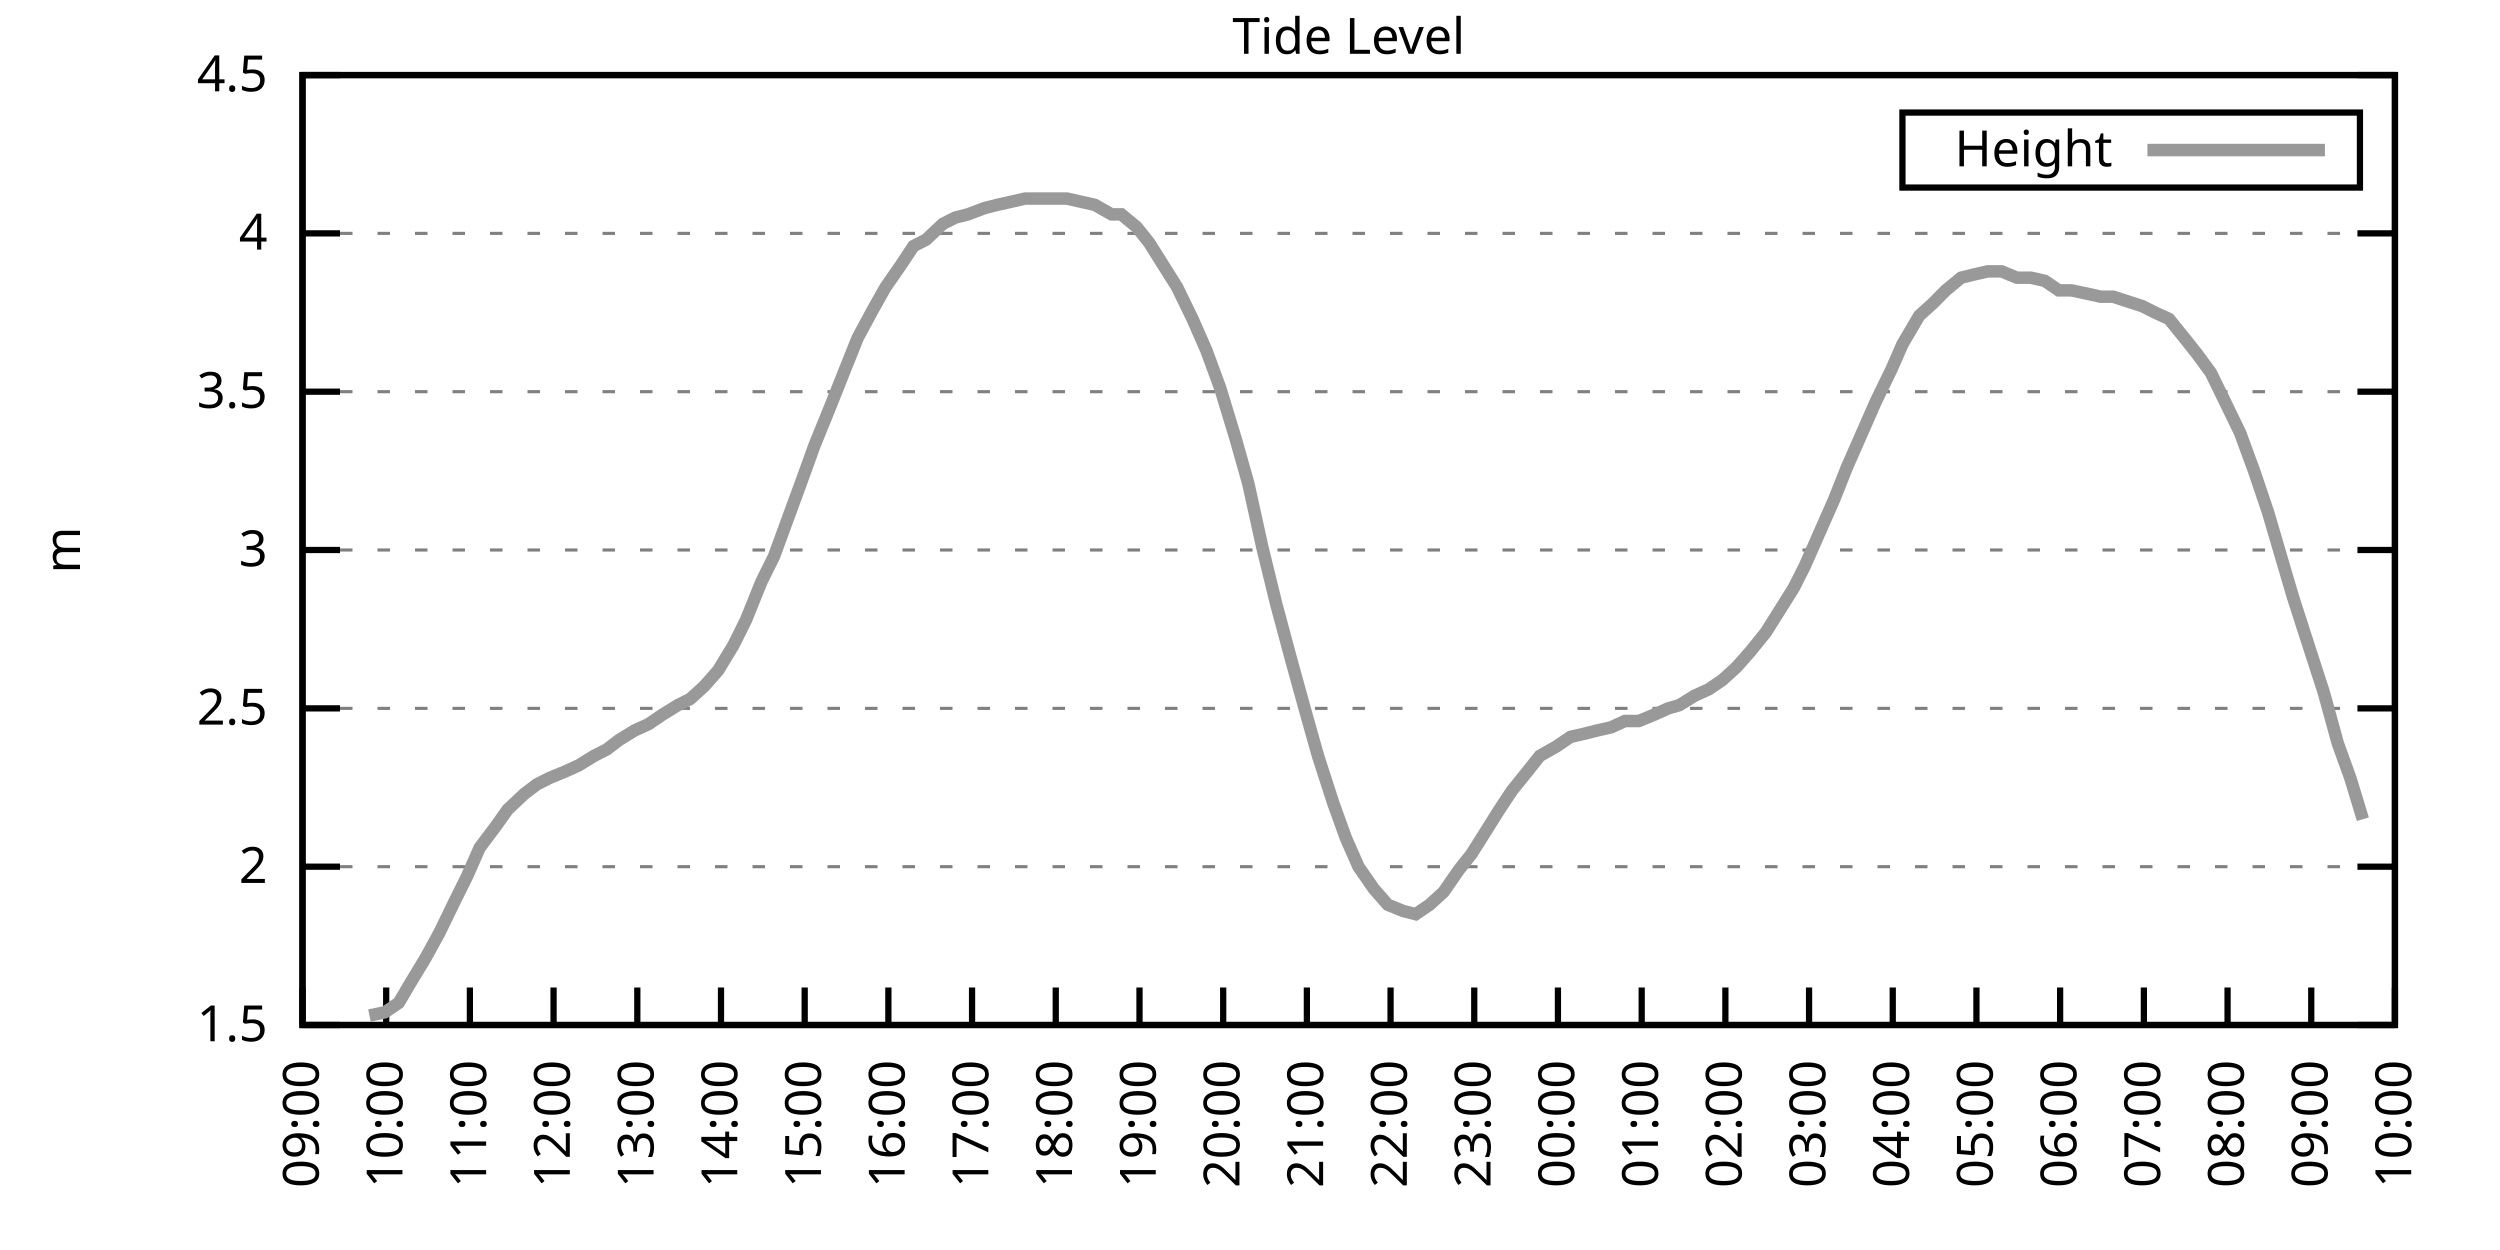
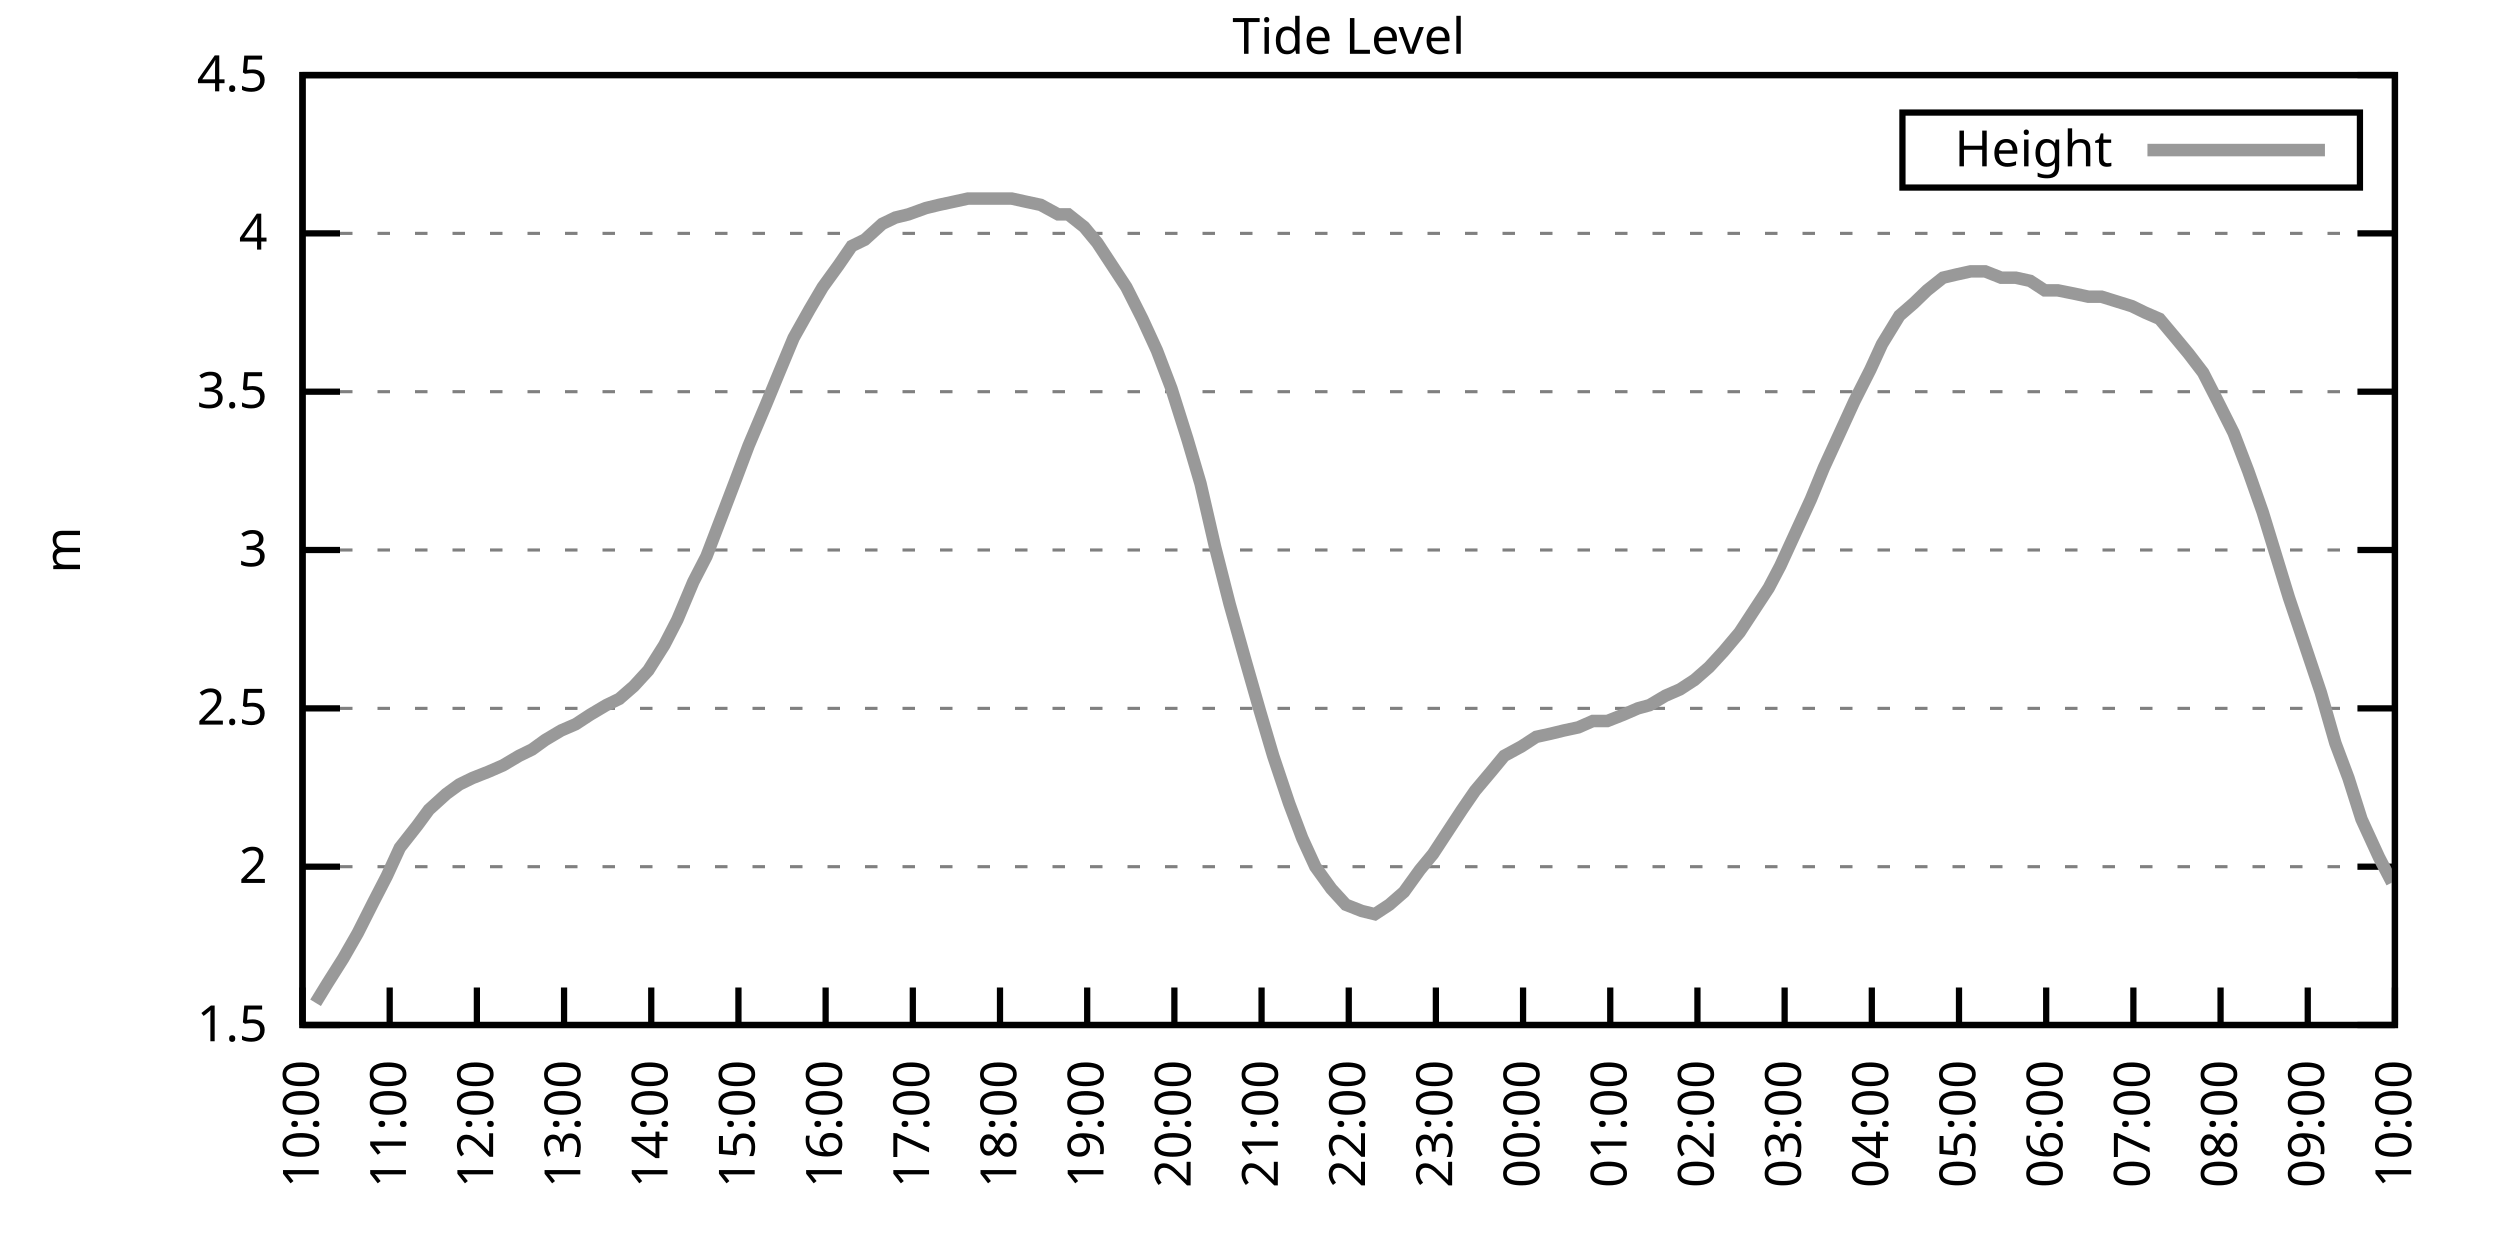
<svg xmlns="http://www.w3.org/2000/svg" xmlns:xlink="http://www.w3.org/1999/xlink" width="400" height="200" viewBox="0 0 400 200">
  <g id="gnuplot_canvas">
    <rect x="0" y="0" width="400" height="200" fill="none" />
    <defs>
      <circle id="gpDot" r="0.5" stroke-width="0.5" stroke="currentColor" />
      <path id="gpPt0" stroke-width="0.333" stroke="currentColor" d="M-1,0 h2 M0,-1 v2" />
      <path id="gpPt1" stroke-width="0.333" stroke="currentColor" d="M-1,-1 L1,1 M1,-1 L-1,1" />
      <path id="gpPt2" stroke-width="0.333" stroke="currentColor" d="M-1,0 L1,0 M0,-1 L0,1 M-1,-1 L1,1 M-1,1 L1,-1" />
      <rect id="gpPt3" stroke-width="0.333" stroke="currentColor" x="-1" y="-1" width="2" height="2" />
      <rect id="gpPt4" stroke-width="0.333" stroke="currentColor" fill="currentColor" x="-1" y="-1" width="2" height="2" />
      <circle id="gpPt5" stroke-width="0.333" stroke="currentColor" cx="0" cy="0" r="1" />
      <use xlink:href="#gpPt5" id="gpPt6" fill="currentColor" stroke="none" />
      <path id="gpPt7" stroke-width="0.333" stroke="currentColor" d="M0,-1.33 L-1.33,0.67 L1.33,0.67 z" />
      <use xlink:href="#gpPt7" id="gpPt8" fill="currentColor" stroke="none" />
      <use xlink:href="#gpPt7" id="gpPt9" stroke="currentColor" transform="rotate(180)" />
      <use xlink:href="#gpPt9" id="gpPt10" fill="currentColor" stroke="none" />
      <use xlink:href="#gpPt3" id="gpPt11" stroke="currentColor" transform="rotate(45)" />
      <use xlink:href="#gpPt11" id="gpPt12" fill="currentColor" stroke="none" />
      <path id="gpPt13" stroke-width="0.333" stroke="currentColor" d="M0,1.330 L1.265,0.411 L0.782,-1.067 L-0.782,-1.076 L-1.265,0.411 z" />
      <use xlink:href="#gpPt13" id="gpPt14" fill="currentColor" stroke="none" />
      <filter id="textbox" filterUnits="objectBoundingBox" x="0" y="0" height="1" width="1">
        <feFlood flood-color="white" flood-opacity="1" result="bgnd" />
        <feComposite in="SourceGraphic" in2="bgnd" operator="atop" />
      </filter>
      <filter id="greybox" filterUnits="objectBoundingBox" x="0" y="0" height="1" width="1">
        <feFlood flood-color="lightgrey" flood-opacity="1" result="grey" />
        <feComposite in="SourceGraphic" in2="grey" operator="atop" />
      </filter>
    </defs>
    <g fill="none" color="white" stroke="currentColor" stroke-width="1.00" stroke-linecap="butt" stroke-linejoin="miter">
</g>
    <g fill="none" color="black" stroke="currentColor" stroke-width="1.00" stroke-linecap="butt" stroke-linejoin="miter">
      <g stroke="none" shape-rendering="crispEdges">
        <polygon fill="rgb(255, 255, 255)" points="48.40,164.00 383.18,164.00 383.18,12.02 48.40,12.02 " />
      </g>
    </g>
    <g fill="none" color="black" stroke="currentColor" stroke-width="1.00" stroke-linecap="butt" stroke-linejoin="miter">
</g>
    <g fill="none" color="black" stroke="black" stroke-width="0.50" stroke-linecap="butt" stroke-linejoin="miter">
</g>
    <g fill="none" color="gray" stroke="currentColor" stroke-width="0.50" stroke-linecap="butt" stroke-linejoin="miter">
      <path stroke="gray" stroke-dasharray="2,4" class="gridline" d="M48.40,164.00 L383.19,164.00  " />
    </g>
    <g fill="none" color="gray" stroke="gray" stroke-width="1.00" stroke-linecap="butt" stroke-linejoin="miter">
</g>
    <g fill="none" color="black" stroke="currentColor" stroke-width="1.00" stroke-linecap="butt" stroke-linejoin="miter">
      <path stroke="black" d="M48.40,164.00 L54.40,164.00 M383.19,164.00 L377.19,164.00  " />
      <g transform="translate(42.80,166.60)" stroke="none" fill="black" font-family="Sans" font-size="8.00" text-anchor="end">
        <text>
          <tspan font-family="Sans"> 1.5</tspan>
        </text>
      </g>
    </g>
    <g fill="none" color="black" stroke="currentColor" stroke-width="1.00" stroke-linecap="butt" stroke-linejoin="miter">
</g>
    <g fill="none" color="black" stroke="black" stroke-width="0.50" stroke-linecap="butt" stroke-linejoin="miter">
</g>
    <g fill="none" color="gray" stroke="currentColor" stroke-width="0.50" stroke-linecap="butt" stroke-linejoin="miter">
      <path stroke="gray" stroke-dasharray="2,4" class="gridline" d="M48.40,138.67 L383.19,138.67  " />
    </g>
    <g fill="none" color="gray" stroke="gray" stroke-width="1.00" stroke-linecap="butt" stroke-linejoin="miter">
</g>
    <g fill="none" color="black" stroke="currentColor" stroke-width="1.00" stroke-linecap="butt" stroke-linejoin="miter">
      <path stroke="black" d="M48.40,138.67 L54.40,138.67 M383.19,138.67 L377.19,138.67  " />
      <g transform="translate(42.80,141.27)" stroke="none" fill="black" font-family="Sans" font-size="8.00" text-anchor="end">
        <text>
          <tspan font-family="Sans"> 2</tspan>
        </text>
      </g>
    </g>
    <g fill="none" color="black" stroke="currentColor" stroke-width="1.00" stroke-linecap="butt" stroke-linejoin="miter">
</g>
    <g fill="none" color="black" stroke="black" stroke-width="0.50" stroke-linecap="butt" stroke-linejoin="miter">
</g>
    <g fill="none" color="gray" stroke="currentColor" stroke-width="0.50" stroke-linecap="butt" stroke-linejoin="miter">
      <path stroke="gray" stroke-dasharray="2,4" class="gridline" d="M48.40,113.34 L383.19,113.34  " />
    </g>
    <g fill="none" color="gray" stroke="gray" stroke-width="1.00" stroke-linecap="butt" stroke-linejoin="miter">
</g>
    <g fill="none" color="black" stroke="currentColor" stroke-width="1.00" stroke-linecap="butt" stroke-linejoin="miter">
      <path stroke="black" d="M48.40,113.34 L54.40,113.34 M383.19,113.34 L377.19,113.34  " />
      <g transform="translate(42.80,115.94)" stroke="none" fill="black" font-family="Sans" font-size="8.00" text-anchor="end">
        <text>
          <tspan font-family="Sans"> 2.5</tspan>
        </text>
      </g>
    </g>
    <g fill="none" color="black" stroke="currentColor" stroke-width="1.00" stroke-linecap="butt" stroke-linejoin="miter">
</g>
    <g fill="none" color="black" stroke="black" stroke-width="0.50" stroke-linecap="butt" stroke-linejoin="miter">
</g>
    <g fill="none" color="gray" stroke="currentColor" stroke-width="0.50" stroke-linecap="butt" stroke-linejoin="miter">
      <path stroke="gray" stroke-dasharray="2,4" class="gridline" d="M48.40,88.00 L383.19,88.00  " />
    </g>
    <g fill="none" color="gray" stroke="gray" stroke-width="1.00" stroke-linecap="butt" stroke-linejoin="miter">
</g>
    <g fill="none" color="black" stroke="currentColor" stroke-width="1.00" stroke-linecap="butt" stroke-linejoin="miter">
      <path stroke="black" d="M48.40,88.00 L54.40,88.00 M383.19,88.00 L377.19,88.00  " />
      <g transform="translate(42.80,90.60)" stroke="none" fill="black" font-family="Sans" font-size="8.00" text-anchor="end">
        <text>
          <tspan font-family="Sans"> 3</tspan>
        </text>
      </g>
    </g>
    <g fill="none" color="black" stroke="currentColor" stroke-width="1.00" stroke-linecap="butt" stroke-linejoin="miter">
</g>
    <g fill="none" color="black" stroke="black" stroke-width="0.50" stroke-linecap="butt" stroke-linejoin="miter">
</g>
    <g fill="none" color="gray" stroke="currentColor" stroke-width="0.50" stroke-linecap="butt" stroke-linejoin="miter">
      <path stroke="gray" stroke-dasharray="2,4" class="gridline" d="M48.40,62.67 L383.19,62.67  " />
    </g>
    <g fill="none" color="gray" stroke="gray" stroke-width="1.00" stroke-linecap="butt" stroke-linejoin="miter">
</g>
    <g fill="none" color="black" stroke="currentColor" stroke-width="1.00" stroke-linecap="butt" stroke-linejoin="miter">
      <path stroke="black" d="M48.40,62.67 L54.40,62.67 M383.19,62.67 L377.19,62.67  " />
      <g transform="translate(42.80,65.27)" stroke="none" fill="black" font-family="Sans" font-size="8.00" text-anchor="end">
        <text>
          <tspan font-family="Sans"> 3.5</tspan>
        </text>
      </g>
    </g>
    <g fill="none" color="black" stroke="currentColor" stroke-width="1.00" stroke-linecap="butt" stroke-linejoin="miter">
</g>
    <g fill="none" color="black" stroke="black" stroke-width="0.50" stroke-linecap="butt" stroke-linejoin="miter">
</g>
    <g fill="none" color="gray" stroke="currentColor" stroke-width="0.50" stroke-linecap="butt" stroke-linejoin="miter">
      <path stroke="gray" stroke-dasharray="2,4" class="gridline" d="M48.40,37.34 L383.19,37.34  " />
    </g>
    <g fill="none" color="gray" stroke="gray" stroke-width="1.00" stroke-linecap="butt" stroke-linejoin="miter">
</g>
    <g fill="none" color="black" stroke="currentColor" stroke-width="1.00" stroke-linecap="butt" stroke-linejoin="miter">
      <path stroke="black" d="M48.40,37.34 L54.40,37.34 M383.19,37.34 L377.19,37.34  " />
      <g transform="translate(42.80,39.94)" stroke="none" fill="black" font-family="Sans" font-size="8.00" text-anchor="end">
        <text>
          <tspan font-family="Sans"> 4</tspan>
        </text>
      </g>
    </g>
    <g fill="none" color="black" stroke="currentColor" stroke-width="1.00" stroke-linecap="butt" stroke-linejoin="miter">
</g>
    <g fill="none" color="black" stroke="black" stroke-width="0.50" stroke-linecap="butt" stroke-linejoin="miter">
</g>
    <g fill="none" color="gray" stroke="currentColor" stroke-width="0.50" stroke-linecap="butt" stroke-linejoin="miter">
      <path stroke="gray" stroke-dasharray="2,4" class="gridline" d="M48.40,12.01 L383.19,12.01  " />
    </g>
    <g fill="none" color="gray" stroke="gray" stroke-width="1.00" stroke-linecap="butt" stroke-linejoin="miter">
</g>
    <g fill="none" color="black" stroke="currentColor" stroke-width="1.00" stroke-linecap="butt" stroke-linejoin="miter">
      <path stroke="black" d="M48.40,12.01 L54.40,12.01 M383.19,12.01 L377.19,12.01  " />
      <g transform="translate(42.80,14.61)" stroke="none" fill="black" font-family="Sans" font-size="8.00" text-anchor="end">
        <text>
          <tspan font-family="Sans"> 4.5</tspan>
        </text>
      </g>
    </g>
    <g fill="none" color="black" stroke="currentColor" stroke-width="1.00" stroke-linecap="butt" stroke-linejoin="miter">
      <path stroke="black" d="M48.40,164.00 L48.40,158.00  " />
      <g transform="translate(51.00,169.60) rotate(270.00)" stroke="none" fill="black" font-family="Sans" font-size="8.00" text-anchor="end">
        <text>
-           <tspan font-family="Sans">09:00</tspan>
-         </text>
-       </g>
-     </g>
-     <g fill="none" color="black" stroke="currentColor" stroke-width="1.00" stroke-linecap="butt" stroke-linejoin="miter">
-       <path stroke="black" d="M61.79,164.00 L61.79,158.00  " />
-       <g transform="translate(64.39,169.60) rotate(270.00)" stroke="none" fill="black" font-family="Sans" font-size="8.00" text-anchor="end">
-         <text>
          <tspan font-family="Sans">10:00</tspan>
        </text>
      </g>
    </g>
    <g fill="none" color="black" stroke="currentColor" stroke-width="1.00" stroke-linecap="butt" stroke-linejoin="miter">
-       <path stroke="black" d="M75.18,164.00 L75.18,158.00  " />
-       <g transform="translate(77.78,169.60) rotate(270.00)" stroke="none" fill="black" font-family="Sans" font-size="8.00" text-anchor="end">
+       <path stroke="black" d="M62.35,164.00 L62.35,158.00  " />
+       <g transform="translate(64.95,169.60) rotate(270.00)" stroke="none" fill="black" font-family="Sans" font-size="8.00" text-anchor="end">
        <text>
          <tspan font-family="Sans">11:00</tspan>
        </text>
      </g>
    </g>
    <g fill="none" color="black" stroke="currentColor" stroke-width="1.00" stroke-linecap="butt" stroke-linejoin="miter">
-       <path stroke="black" d="M88.57,164.00 L88.57,158.00  " />
-       <g transform="translate(91.17,169.60) rotate(270.00)" stroke="none" fill="black" font-family="Sans" font-size="8.00" text-anchor="end">
+       <path stroke="black" d="M76.30,164.00 L76.30,158.00  " />
+       <g transform="translate(78.90,169.60) rotate(270.00)" stroke="none" fill="black" font-family="Sans" font-size="8.00" text-anchor="end">
        <text>
          <tspan font-family="Sans">12:00</tspan>
        </text>
      </g>
    </g>
    <g fill="none" color="black" stroke="currentColor" stroke-width="1.00" stroke-linecap="butt" stroke-linejoin="miter">
-       <path stroke="black" d="M101.97,164.00 L101.97,158.00  " />
-       <g transform="translate(104.57,169.60) rotate(270.00)" stroke="none" fill="black" font-family="Sans" font-size="8.00" text-anchor="end">
+       <path stroke="black" d="M90.25,164.00 L90.25,158.00  " />
+       <g transform="translate(92.85,169.60) rotate(270.00)" stroke="none" fill="black" font-family="Sans" font-size="8.00" text-anchor="end">
        <text>
          <tspan font-family="Sans">13:00</tspan>
        </text>
      </g>
    </g>
    <g fill="none" color="black" stroke="currentColor" stroke-width="1.00" stroke-linecap="butt" stroke-linejoin="miter">
-       <path stroke="black" d="M115.36,164.00 L115.36,158.00  " />
-       <g transform="translate(117.96,169.60) rotate(270.00)" stroke="none" fill="black" font-family="Sans" font-size="8.00" text-anchor="end">
+       <path stroke="black" d="M104.20,164.00 L104.20,158.00  " />
+       <g transform="translate(106.80,169.60) rotate(270.00)" stroke="none" fill="black" font-family="Sans" font-size="8.00" text-anchor="end">
        <text>
          <tspan font-family="Sans">14:00</tspan>
        </text>
      </g>
    </g>
    <g fill="none" color="black" stroke="currentColor" stroke-width="1.00" stroke-linecap="butt" stroke-linejoin="miter">
-       <path stroke="black" d="M128.75,164.00 L128.75,158.00  " />
-       <g transform="translate(131.35,169.60) rotate(270.00)" stroke="none" fill="black" font-family="Sans" font-size="8.00" text-anchor="end">
+       <path stroke="black" d="M118.15,164.00 L118.15,158.00  " />
+       <g transform="translate(120.75,169.60) rotate(270.00)" stroke="none" fill="black" font-family="Sans" font-size="8.00" text-anchor="end">
        <text>
          <tspan font-family="Sans">15:00</tspan>
        </text>
      </g>
    </g>
    <g fill="none" color="black" stroke="currentColor" stroke-width="1.00" stroke-linecap="butt" stroke-linejoin="miter">
-       <path stroke="black" d="M142.14,164.00 L142.14,158.00  " />
-       <g transform="translate(144.74,169.60) rotate(270.00)" stroke="none" fill="black" font-family="Sans" font-size="8.00" text-anchor="end">
+       <path stroke="black" d="M132.10,164.00 L132.10,158.00  " />
+       <g transform="translate(134.70,169.60) rotate(270.00)" stroke="none" fill="black" font-family="Sans" font-size="8.00" text-anchor="end">
        <text>
          <tspan font-family="Sans">16:00</tspan>
        </text>
      </g>
    </g>
    <g fill="none" color="black" stroke="currentColor" stroke-width="1.00" stroke-linecap="butt" stroke-linejoin="miter">
-       <path stroke="black" d="M155.53,164.00 L155.53,158.00  " />
-       <g transform="translate(158.13,169.60) rotate(270.00)" stroke="none" fill="black" font-family="Sans" font-size="8.00" text-anchor="end">
+       <path stroke="black" d="M146.05,164.00 L146.05,158.00  " />
+       <g transform="translate(148.65,169.60) rotate(270.00)" stroke="none" fill="black" font-family="Sans" font-size="8.00" text-anchor="end">
        <text>
          <tspan font-family="Sans">17:00</tspan>
        </text>
      </g>
    </g>
    <g fill="none" color="black" stroke="currentColor" stroke-width="1.00" stroke-linecap="butt" stroke-linejoin="miter">
-       <path stroke="black" d="M168.92,164.00 L168.92,158.00  " />
-       <g transform="translate(171.52,169.60) rotate(270.00)" stroke="none" fill="black" font-family="Sans" font-size="8.00" text-anchor="end">
+       <path stroke="black" d="M160.00,164.00 L160.00,158.00  " />
+       <g transform="translate(162.60,169.60) rotate(270.00)" stroke="none" fill="black" font-family="Sans" font-size="8.00" text-anchor="end">
        <text>
          <tspan font-family="Sans">18:00</tspan>
        </text>
      </g>
    </g>
    <g fill="none" color="black" stroke="currentColor" stroke-width="1.00" stroke-linecap="butt" stroke-linejoin="miter">
-       <path stroke="black" d="M182.32,164.00 L182.32,158.00  " />
-       <g transform="translate(184.92,169.60) rotate(270.00)" stroke="none" fill="black" font-family="Sans" font-size="8.00" text-anchor="end">
+       <path stroke="black" d="M173.95,164.00 L173.95,158.00  " />
+       <g transform="translate(176.55,169.60) rotate(270.00)" stroke="none" fill="black" font-family="Sans" font-size="8.00" text-anchor="end">
        <text>
          <tspan font-family="Sans">19:00</tspan>
        </text>
      </g>
    </g>
    <g fill="none" color="black" stroke="currentColor" stroke-width="1.00" stroke-linecap="butt" stroke-linejoin="miter">
-       <path stroke="black" d="M195.71,164.00 L195.71,158.00  " />
-       <g transform="translate(198.31,169.60) rotate(270.00)" stroke="none" fill="black" font-family="Sans" font-size="8.00" text-anchor="end">
+       <path stroke="black" d="M187.90,164.00 L187.90,158.00  " />
+       <g transform="translate(190.50,169.60) rotate(270.00)" stroke="none" fill="black" font-family="Sans" font-size="8.00" text-anchor="end">
        <text>
          <tspan font-family="Sans">20:00</tspan>
        </text>
      </g>
    </g>
    <g fill="none" color="black" stroke="currentColor" stroke-width="1.00" stroke-linecap="butt" stroke-linejoin="miter">
-       <path stroke="black" d="M209.10,164.00 L209.10,158.00  " />
-       <g transform="translate(211.70,169.60) rotate(270.00)" stroke="none" fill="black" font-family="Sans" font-size="8.00" text-anchor="end">
+       <path stroke="black" d="M201.85,164.00 L201.85,158.00  " />
+       <g transform="translate(204.45,169.60) rotate(270.00)" stroke="none" fill="black" font-family="Sans" font-size="8.00" text-anchor="end">
        <text>
          <tspan font-family="Sans">21:00</tspan>
        </text>
      </g>
    </g>
    <g fill="none" color="black" stroke="currentColor" stroke-width="1.00" stroke-linecap="butt" stroke-linejoin="miter">
-       <path stroke="black" d="M222.49,164.00 L222.49,158.00  " />
-       <g transform="translate(225.09,169.60) rotate(270.00)" stroke="none" fill="black" font-family="Sans" font-size="8.00" text-anchor="end">
+       <path stroke="black" d="M215.80,164.00 L215.80,158.00  " />
+       <g transform="translate(218.40,169.60) rotate(270.00)" stroke="none" fill="black" font-family="Sans" font-size="8.00" text-anchor="end">
        <text>
          <tspan font-family="Sans">22:00</tspan>
        </text>
      </g>
    </g>
    <g fill="none" color="black" stroke="currentColor" stroke-width="1.00" stroke-linecap="butt" stroke-linejoin="miter">
-       <path stroke="black" d="M235.88,164.00 L235.88,158.00  " />
-       <g transform="translate(238.48,169.60) rotate(270.00)" stroke="none" fill="black" font-family="Sans" font-size="8.00" text-anchor="end">
+       <path stroke="black" d="M229.74,164.00 L229.74,158.00  " />
+       <g transform="translate(232.34,169.60) rotate(270.00)" stroke="none" fill="black" font-family="Sans" font-size="8.00" text-anchor="end">
        <text>
          <tspan font-family="Sans">23:00</tspan>
        </text>
      </g>
    </g>
    <g fill="none" color="black" stroke="currentColor" stroke-width="1.00" stroke-linecap="butt" stroke-linejoin="miter">
-       <path stroke="black" d="M249.27,164.00 L249.27,158.00  " />
-       <g transform="translate(251.87,169.60) rotate(270.00)" stroke="none" fill="black" font-family="Sans" font-size="8.00" text-anchor="end">
+       <path stroke="black" d="M243.69,164.00 L243.69,158.00  " />
+       <g transform="translate(246.29,169.60) rotate(270.00)" stroke="none" fill="black" font-family="Sans" font-size="8.00" text-anchor="end">
        <text>
          <tspan font-family="Sans">00:00</tspan>
        </text>
      </g>
    </g>
    <g fill="none" color="black" stroke="currentColor" stroke-width="1.00" stroke-linecap="butt" stroke-linejoin="miter">
-       <path stroke="black" d="M262.67,164.00 L262.67,158.00  " />
-       <g transform="translate(265.27,169.60) rotate(270.00)" stroke="none" fill="black" font-family="Sans" font-size="8.00" text-anchor="end">
+       <path stroke="black" d="M257.64,164.00 L257.64,158.00  " />
+       <g transform="translate(260.24,169.60) rotate(270.00)" stroke="none" fill="black" font-family="Sans" font-size="8.00" text-anchor="end">
        <text>
          <tspan font-family="Sans">01:00</tspan>
        </text>
      </g>
    </g>
    <g fill="none" color="black" stroke="currentColor" stroke-width="1.00" stroke-linecap="butt" stroke-linejoin="miter">
-       <path stroke="black" d="M276.06,164.00 L276.06,158.00  " />
-       <g transform="translate(278.66,169.60) rotate(270.00)" stroke="none" fill="black" font-family="Sans" font-size="8.00" text-anchor="end">
+       <path stroke="black" d="M271.59,164.00 L271.59,158.00  " />
+       <g transform="translate(274.19,169.60) rotate(270.00)" stroke="none" fill="black" font-family="Sans" font-size="8.00" text-anchor="end">
        <text>
          <tspan font-family="Sans">02:00</tspan>
        </text>
      </g>
    </g>
    <g fill="none" color="black" stroke="currentColor" stroke-width="1.00" stroke-linecap="butt" stroke-linejoin="miter">
-       <path stroke="black" d="M289.45,164.00 L289.45,158.00  " />
-       <g transform="translate(292.05,169.60) rotate(270.00)" stroke="none" fill="black" font-family="Sans" font-size="8.00" text-anchor="end">
+       <path stroke="black" d="M285.54,164.00 L285.54,158.00  " />
+       <g transform="translate(288.14,169.60) rotate(270.00)" stroke="none" fill="black" font-family="Sans" font-size="8.00" text-anchor="end">
        <text>
          <tspan font-family="Sans">03:00</tspan>
        </text>
      </g>
    </g>
    <g fill="none" color="black" stroke="currentColor" stroke-width="1.00" stroke-linecap="butt" stroke-linejoin="miter">
-       <path stroke="black" d="M302.84,164.00 L302.84,158.00  " />
-       <g transform="translate(305.44,169.60) rotate(270.00)" stroke="none" fill="black" font-family="Sans" font-size="8.00" text-anchor="end">
+       <path stroke="black" d="M299.49,164.00 L299.49,158.00  " />
+       <g transform="translate(302.09,169.60) rotate(270.00)" stroke="none" fill="black" font-family="Sans" font-size="8.00" text-anchor="end">
        <text>
          <tspan font-family="Sans">04:00</tspan>
        </text>
      </g>
    </g>
    <g fill="none" color="black" stroke="currentColor" stroke-width="1.00" stroke-linecap="butt" stroke-linejoin="miter">
-       <path stroke="black" d="M316.23,164.00 L316.23,158.00  " />
-       <g transform="translate(318.83,169.60) rotate(270.00)" stroke="none" fill="black" font-family="Sans" font-size="8.00" text-anchor="end">
+       <path stroke="black" d="M313.44,164.00 L313.44,158.00  " />
+       <g transform="translate(316.04,169.60) rotate(270.00)" stroke="none" fill="black" font-family="Sans" font-size="8.00" text-anchor="end">
        <text>
          <tspan font-family="Sans">05:00</tspan>
        </text>
      </g>
    </g>
    <g fill="none" color="black" stroke="currentColor" stroke-width="1.00" stroke-linecap="butt" stroke-linejoin="miter">
-       <path stroke="black" d="M329.62,164.00 L329.62,158.00  " />
-       <g transform="translate(332.22,169.60) rotate(270.00)" stroke="none" fill="black" font-family="Sans" font-size="8.00" text-anchor="end">
+       <path stroke="black" d="M327.39,164.00 L327.39,158.00  " />
+       <g transform="translate(329.99,169.60) rotate(270.00)" stroke="none" fill="black" font-family="Sans" font-size="8.00" text-anchor="end">
        <text>
          <tspan font-family="Sans">06:00</tspan>
        </text>
      </g>
    </g>
    <g fill="none" color="black" stroke="currentColor" stroke-width="1.00" stroke-linecap="butt" stroke-linejoin="miter">
-       <path stroke="black" d="M343.02,164.00 L343.02,158.00  " />
-       <g transform="translate(345.62,169.60) rotate(270.00)" stroke="none" fill="black" font-family="Sans" font-size="8.00" text-anchor="end">
+       <path stroke="black" d="M341.34,164.00 L341.34,158.00  " />
+       <g transform="translate(343.94,169.60) rotate(270.00)" stroke="none" fill="black" font-family="Sans" font-size="8.00" text-anchor="end">
        <text>
          <tspan font-family="Sans">07:00</tspan>
        </text>
      </g>
    </g>
    <g fill="none" color="black" stroke="currentColor" stroke-width="1.00" stroke-linecap="butt" stroke-linejoin="miter">
-       <path stroke="black" d="M356.41,164.00 L356.41,158.00  " />
-       <g transform="translate(359.01,169.60) rotate(270.00)" stroke="none" fill="black" font-family="Sans" font-size="8.00" text-anchor="end">
+       <path stroke="black" d="M355.29,164.00 L355.29,158.00  " />
+       <g transform="translate(357.89,169.60) rotate(270.00)" stroke="none" fill="black" font-family="Sans" font-size="8.00" text-anchor="end">
        <text>
          <tspan font-family="Sans">08:00</tspan>
        </text>
      </g>
    </g>
    <g fill="none" color="black" stroke="currentColor" stroke-width="1.00" stroke-linecap="butt" stroke-linejoin="miter">
-       <path stroke="black" d="M369.80,164.00 L369.80,158.00  " />
-       <g transform="translate(372.40,169.60) rotate(270.00)" stroke="none" fill="black" font-family="Sans" font-size="8.00" text-anchor="end">
+       <path stroke="black" d="M369.24,164.00 L369.24,158.00  " />
+       <g transform="translate(371.84,169.60) rotate(270.00)" stroke="none" fill="black" font-family="Sans" font-size="8.00" text-anchor="end">
        <text>
          <tspan font-family="Sans">09:00</tspan>
        </text>
      </g>
    </g>
    <g fill="none" color="black" stroke="currentColor" stroke-width="1.00" stroke-linecap="butt" stroke-linejoin="miter">
      <path stroke="black" d="M383.19,164.00 L383.19,158.00  " />
      <g transform="translate(385.79,169.60) rotate(270.00)" stroke="none" fill="black" font-family="Sans" font-size="8.00" text-anchor="end">
        <text>
          <tspan font-family="Sans">10:00</tspan>
        </text>
      </g>
    </g>
    <g fill="none" color="black" stroke="currentColor" stroke-width="1.00" stroke-linecap="butt" stroke-linejoin="miter">
</g>
    <g fill="none" color="black" stroke="currentColor" stroke-width="1.00" stroke-linecap="butt" stroke-linejoin="miter">
      <path stroke="black" d="M48.40,12.01 L48.40,164.00 L383.19,164.00 L383.19,12.01 L48.40,12.01 Z  " />
    </g>
    <g fill="none" color="black" stroke="currentColor" stroke-width="1.00" stroke-linecap="butt" stroke-linejoin="miter">
</g>
    <g fill="none" color="black" stroke="currentColor" stroke-width="1.00" stroke-linecap="butt" stroke-linejoin="miter">
      <path stroke="black" d="M304.39,30.01 L304.39,18.01 L377.59,18.01 L377.59,30.01 L304.39,30.01 Z  " />
    </g>
    <g id="Tide_level_plot_1">
      <g fill="none" color="white" stroke="black" stroke-width="2.00" stroke-linecap="butt" stroke-linejoin="miter">
</g>
      <g fill="none" color="black" stroke="currentColor" stroke-width="2.00" stroke-linecap="butt" stroke-linejoin="miter">
        <g transform="translate(337.99,26.61)" stroke="none" fill="black" font-family="Sans" font-size="8.00" text-anchor="end">
          <text>
            <tspan font-family="Sans">Height</tspan>
          </text>
        </g>
      </g>
      <g fill="none" color="black" stroke="currentColor" stroke-width="2.00" stroke-linecap="butt" stroke-linejoin="miter">
-         <path stroke="rgb(153, 153, 153)" d="M343.59,24.01 L371.99,24.01 M59.11,162.48 L61.57,161.97 L63.80,160.45 L65.59,157.41 L68.04,153.36 L70.27,149.31   L72.73,144.24 L74.74,140.19 L76.75,135.63 L79.42,132.08 L81.21,129.55 L83.89,127.02 L85.90,125.50 L87.91,124.48   L90.36,123.47 L92.59,122.46 L95.05,120.94 L97.06,119.92 L99.06,118.40 L101.52,116.88 L103.75,115.87 L105.98,114.35   L108.44,112.83 L110.45,111.82 L112.68,109.79 L114.91,107.26 L117.37,103.20 L119.38,99.15 L121.83,93.07 L123.84,89.02   L126.07,82.94 L128.30,76.86 L130.31,71.29 L132.99,64.70 L135.00,59.63 L137.23,54.06 L139.69,49.50 L141.69,45.95   L144.15,42.41 L146.16,39.37 L148.17,38.35 L150.85,35.82 L152.85,34.81 L154.86,34.30 L157.54,33.29 L159.55,32.78   L161.78,32.28 L164.01,31.77 L166.02,31.77 L168.70,31.77 L170.71,31.77 L172.94,32.28 L175.17,32.78 L177.85,34.30   L179.41,34.30 L181.87,36.33 L183.88,38.86 L186.11,42.41 L188.34,45.95 L190.80,51.02 L193.03,56.09 L195.26,62.17   L197.72,70.27 L199.73,77.37 L201.96,87.50 L204.19,96.62 L206.64,105.74 L208.88,113.84 L210.88,120.94 L213.34,128.54   L215.35,134.11 L217.36,138.67 L219.81,142.21 L222.04,144.75 L224.50,145.76 L226.51,146.27 L228.74,144.75 L230.97,142.72   L233.43,139.17 L235.44,136.64 L237.67,133.10 L239.90,129.55 L241.91,126.51 L244.36,123.47 L246.37,120.94 L249.05,119.42   L251.28,117.90 L253.51,117.39 L255.52,116.88 L257.76,116.38 L259.99,115.36 L262.22,115.36 L264.67,114.35 L266.91,113.34   L268.69,112.83 L271.15,111.31 L273.38,110.30 L275.61,108.78 L277.84,106.75 L280.07,104.22 L282.53,101.18 L284.76,97.63   L286.99,94.08 L288.78,90.54 L291.46,84.46 L293.47,79.90 L295.48,74.83 L297.93,69.26 L300.16,64.19 L302.62,59.13   L304.40,55.07 L307.08,50.51 L309.31,48.49 L311.32,46.46 L313.78,44.43 L315.79,43.93 L318.02,43.42 L320.25,43.42   L322.70,44.43 L324.94,44.43 L327.17,44.94 L329.40,46.46 L331.41,46.46 L333.86,46.97 L336.10,47.47 L338.10,47.47   L342.79,48.99 L344.80,50.01 L347.03,51.02 L349.49,54.06 L351.50,56.59 L353.73,59.63 L355.96,64.19 L358.42,69.26   L360.65,75.34 L362.88,81.93 L365.11,89.52 L366.90,95.60 L369.35,103.20 L371.81,110.80 L374.04,118.91 L376.05,124.48   L378.06,131.07  " />
+         <path stroke="rgb(153, 153, 153)" d="M343.59,24.01 L371.99,24.01 M50.49,160.45 L52.35,157.41 L54.91,153.36 L57.23,149.31 L59.79,144.24 L61.88,140.19   L63.98,135.63 L66.77,132.08 L68.63,129.55 L71.42,127.02 L73.51,125.50 L75.60,124.48 L78.16,123.47 L80.48,122.46   L83.04,120.94 L85.13,119.92 L87.23,118.40 L89.78,116.88 L92.11,115.87 L94.43,114.35 L96.99,112.83 L99.08,111.82   L101.41,109.79 L103.73,107.26 L106.29,103.20 L108.38,99.15 L110.94,93.07 L113.03,89.02 L115.36,82.94 L117.68,76.86   L119.78,71.29 L122.57,64.70 L124.66,59.63 L126.98,54.06 L129.54,49.50 L131.63,45.95 L134.19,42.41 L136.28,39.37   L138.37,38.35 L141.16,35.82 L143.26,34.81 L145.35,34.30 L148.14,33.29 L150.23,32.78 L152.56,32.28 L154.88,31.77   L156.97,31.77 L159.76,31.77 L161.86,31.77 L164.18,32.28 L166.51,32.78 L169.30,34.30 L170.92,34.30 L173.48,36.33   L175.57,38.86 L177.90,42.41 L180.22,45.95 L182.78,51.02 L185.11,56.09 L187.43,62.17 L189.99,70.27 L192.08,77.37   L194.41,87.50 L196.73,96.62 L199.29,105.74 L201.61,113.84 L203.71,120.94 L206.26,128.54 L208.36,134.11 L210.45,138.67   L213.01,142.21 L215.33,144.75 L217.89,145.76 L219.98,146.27 L222.30,144.75 L224.63,142.72 L227.19,139.17 L229.28,136.64   L231.60,133.10 L233.93,129.55 L236.02,126.51 L238.58,123.47 L240.67,120.94 L243.46,119.42 L245.79,117.90 L248.11,117.39   L250.20,116.88 L252.53,116.38 L254.85,115.36 L257.18,115.36 L259.74,114.35 L262.06,113.34 L263.92,112.83 L266.48,111.31   L268.80,110.30 L271.13,108.78 L273.45,106.75 L275.78,104.22 L278.34,101.18 L280.66,97.63 L282.99,94.08 L284.85,90.54   L287.64,84.46 L289.73,79.90 L291.82,74.83 L294.38,69.26 L296.70,64.19 L299.26,59.13 L301.12,55.07 L303.91,50.51   L306.23,48.49 L308.33,46.46 L310.88,44.43 L312.98,43.93 L315.30,43.42 L317.63,43.42 L320.18,44.43 L322.51,44.43   L324.83,44.94 L327.16,46.46 L329.25,46.46 L331.81,46.97 L334.13,47.47 L336.23,47.47 L341.11,48.99 L343.20,50.01   L345.53,51.02 L348.08,54.06 L350.18,56.59 L352.50,59.63 L354.83,64.19 L357.38,69.26 L359.71,75.34 L362.03,81.93   L364.36,89.52 L366.22,95.60 L368.78,103.20 L371.33,110.80 L373.66,118.91 L375.75,124.48 L377.84,131.07 L380.63,137.15   L382.73,141.20  " />
      </g>
    </g>
    <g fill="none" color="black" stroke="currentColor" stroke-width="2.00" stroke-linecap="butt" stroke-linejoin="miter">
</g>
    <g fill="none" color="black" stroke="black" stroke-width="1.00" stroke-linecap="butt" stroke-linejoin="miter">
</g>
    <g fill="none" color="black" stroke="currentColor" stroke-width="1.00" stroke-linecap="butt" stroke-linejoin="miter">
      <path stroke="black" d="M48.40,12.01 L48.40,164.00 L383.19,164.00 L383.19,12.01 L48.40,12.01 Z  " />
      <g transform="translate(12.80,88.01) rotate(270.00)" stroke="none" fill="black" font-family="Sans" font-size="8.00" text-anchor="middle">
        <text>
          <tspan font-family="Sans">m</tspan>
        </text>
      </g>
    </g>
    <g fill="none" color="black" stroke="currentColor" stroke-width="1.00" stroke-linecap="butt" stroke-linejoin="miter">
</g>
    <g fill="none" color="black" stroke="currentColor" stroke-width="1.00" stroke-linecap="butt" stroke-linejoin="miter">
      <g transform="translate(215.79,8.61)" stroke="none" fill="black" font-family="Sans" font-size="8.00" text-anchor="middle">
        <text>
          <tspan font-family="Sans">Tide Level</tspan>
        </text>
      </g>
    </g>
    <g fill="none" color="black" stroke="currentColor" stroke-width="1.00" stroke-linecap="butt" stroke-linejoin="miter">
</g>
  </g>
</svg>
